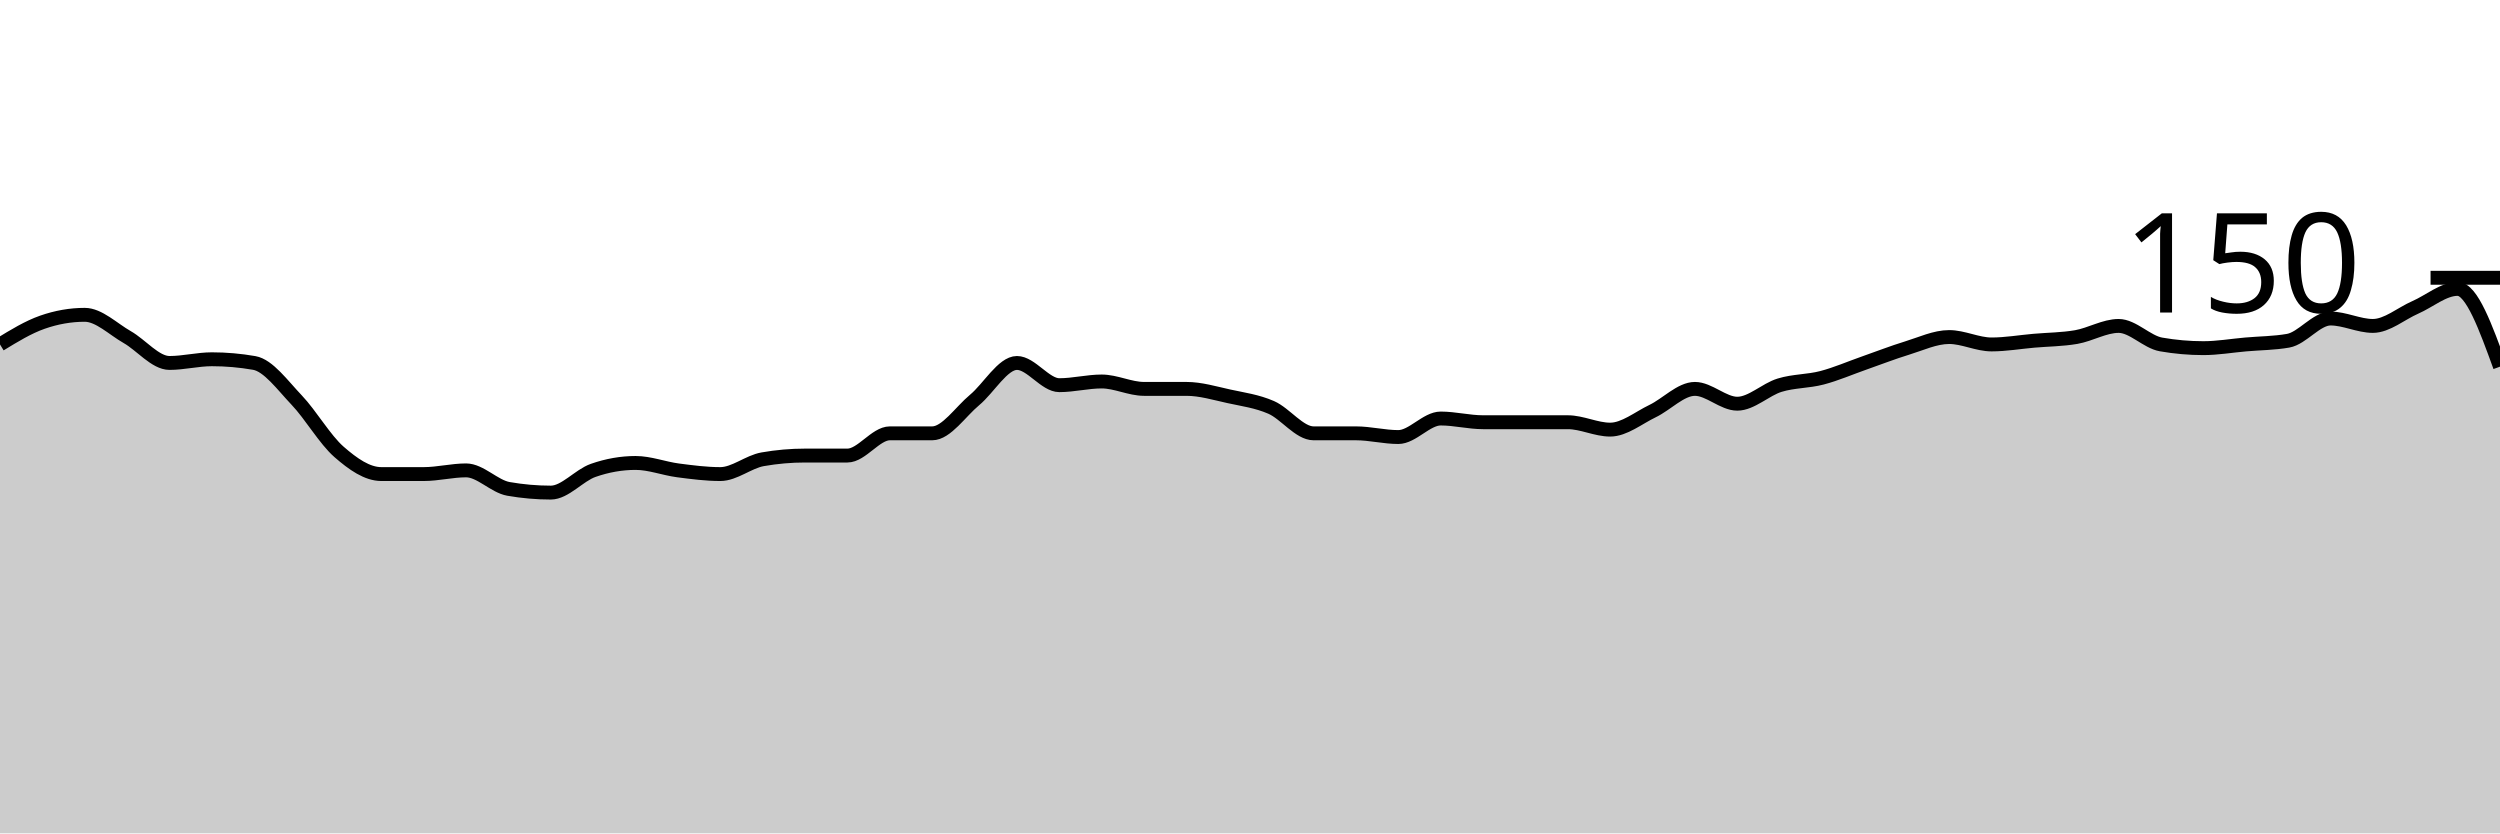
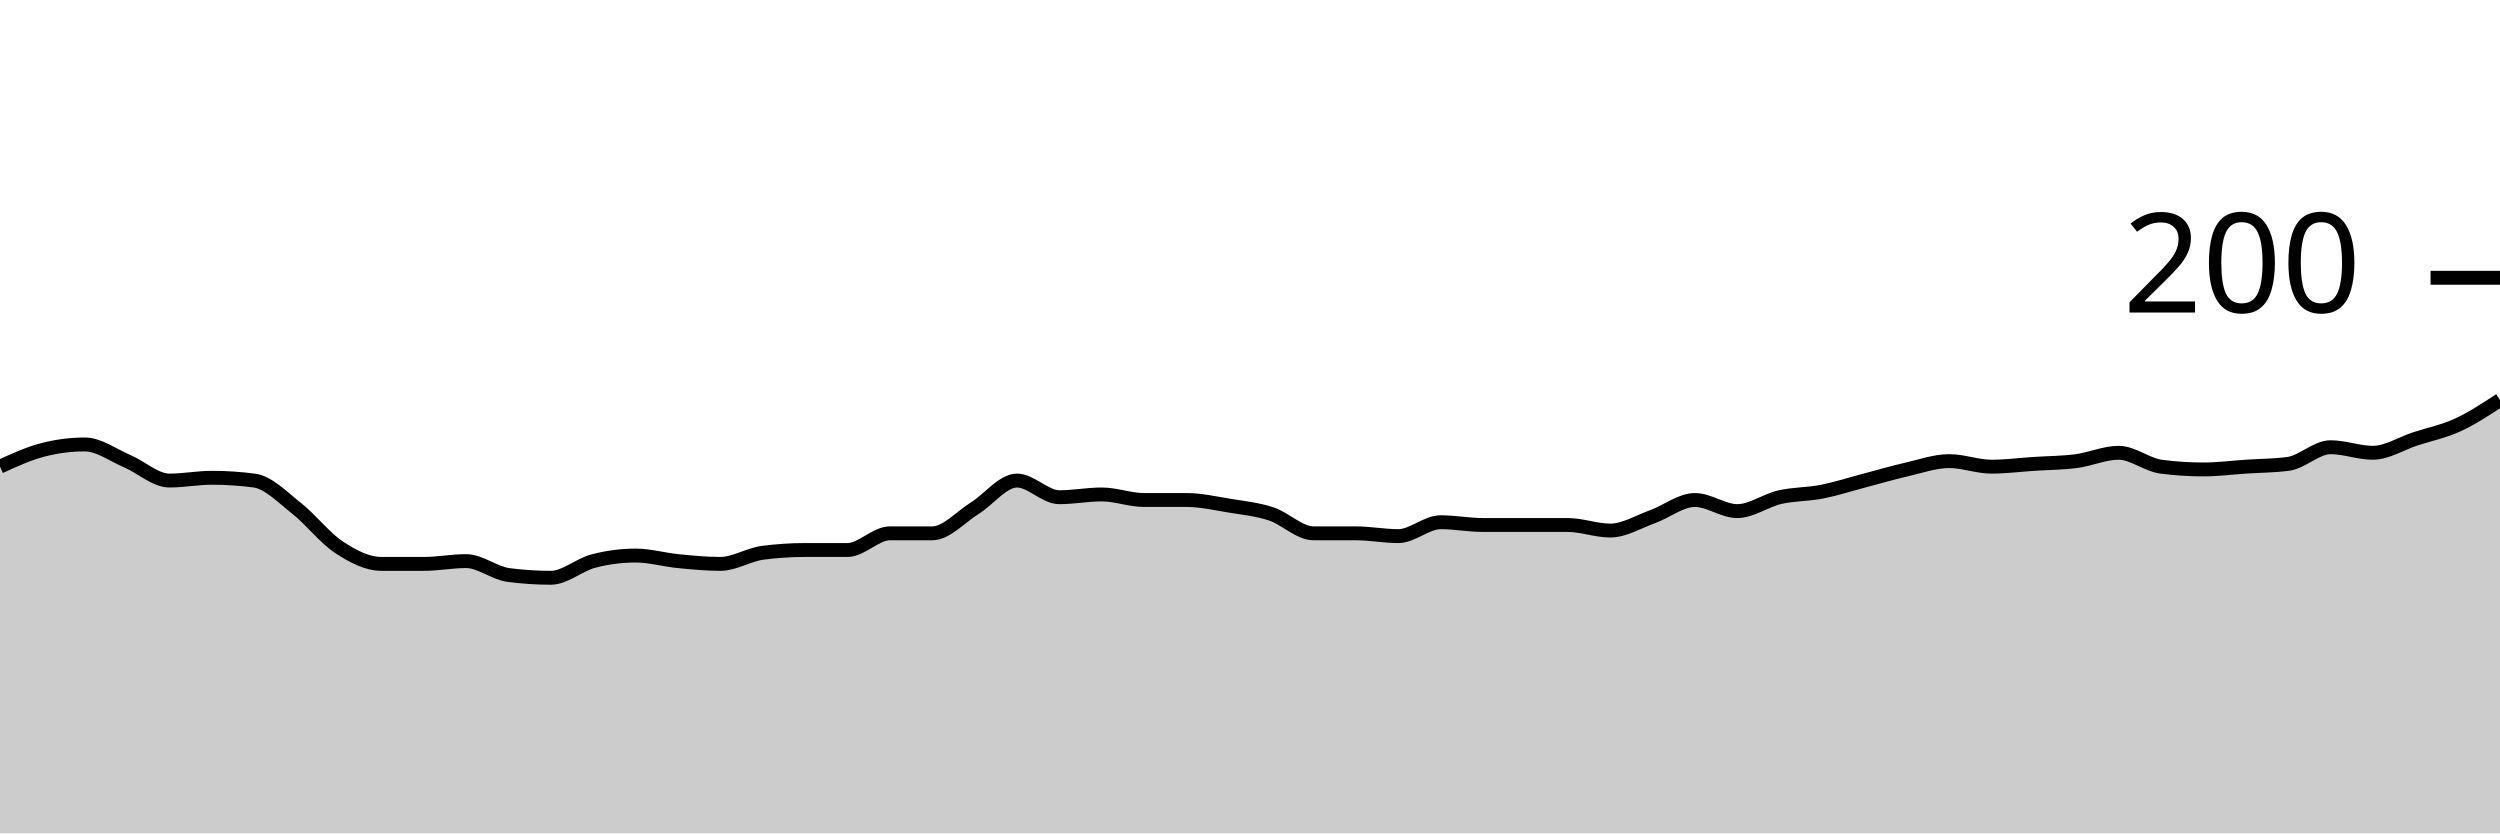
<svg xmlns="http://www.w3.org/2000/svg" viewBox="0 0 180 60">
  <g transform="translate(0,20)">
-     <path class="area" fill="rgba(0, 0, 0, 0.2)" d="M0,4.8C1.017,4.178,2.034,3.556,3.051,3.2C4.068,2.844,5.085,2.667,6.102,2.667C7.119,2.667,8.136,3.689,9.153,4.267C10.169,4.844,11.186,6.133,12.203,6.133C13.22,6.133,14.237,5.867,15.254,5.867C16.271,5.867,17.288,5.956,18.305,6.133C19.322,6.311,20.339,7.733,21.356,8.8C22.373,9.867,23.39,11.644,24.407,12.533C25.424,13.422,26.441,14.133,27.458,14.133C28.475,14.133,29.492,14.133,30.508,14.133C31.525,14.133,32.542,13.867,33.559,13.867C34.576,13.867,35.593,15.022,36.61,15.2C37.627,15.378,38.644,15.467,39.661,15.467C40.678,15.467,41.695,14.222,42.712,13.867C43.729,13.511,44.746,13.333,45.763,13.333C46.78,13.333,47.797,13.733,48.814,13.867C49.831,14,50.847,14.133,51.864,14.133C52.881,14.133,53.898,13.244,54.915,13.067C55.932,12.889,56.949,12.8,57.966,12.8C58.983,12.8,60,12.8,61.017,12.8C62.034,12.8,63.051,11.2,64.068,11.2C65.085,11.2,66.102,11.2,67.119,11.2C68.136,11.2,69.153,9.644,70.169,8.8C71.186,7.956,72.203,6.133,73.22,6.133C74.237,6.133,75.254,7.733,76.271,7.733C77.288,7.733,78.305,7.467,79.322,7.467C80.339,7.467,81.356,8,82.373,8C83.39,8,84.407,8,85.424,8C86.441,8,87.458,8.311,88.475,8.533C89.492,8.756,90.508,8.889,91.525,9.333C92.542,9.778,93.559,11.2,94.576,11.2C95.593,11.2,96.61,11.2,97.627,11.2C98.644,11.2,99.661,11.467,100.678,11.467C101.695,11.467,102.712,10.133,103.729,10.133C104.746,10.133,105.763,10.4,106.78,10.4C107.797,10.4,108.814,10.4,109.831,10.4C110.847,10.4,111.864,10.4,112.881,10.4C113.898,10.4,114.915,10.933,115.932,10.933C116.949,10.933,117.966,10.089,118.983,9.6C120,9.111,121.017,8,122.034,8C123.051,8,124.068,9.067,125.085,9.067C126.102,9.067,127.119,8.044,128.136,7.733C129.153,7.422,130.169,7.467,131.186,7.2C132.203,6.933,133.22,6.489,134.237,6.133C135.254,5.778,136.271,5.378,137.288,5.067C138.305,4.756,139.322,4.267,140.339,4.267C141.356,4.267,142.373,4.8,143.39,4.8C144.407,4.8,145.424,4.622,146.441,4.533C147.458,4.444,148.475,4.444,149.492,4.267C150.508,4.089,151.525,3.467,152.542,3.467C153.559,3.467,154.576,4.622,155.593,4.8C156.61,4.978,157.627,5.067,158.644,5.067C159.661,5.067,160.678,4.889,161.695,4.8C162.712,4.711,163.729,4.711,164.746,4.533C165.763,4.356,166.78,2.933,167.797,2.933C168.814,2.933,169.831,3.467,170.847,3.467C171.864,3.467,172.881,2.578,173.898,2.133C174.915,1.689,175.932,0.8,176.949,0.8C177.966,0.8,178.983,3.6,180,6.4L180,40C178.983,40,177.966,40,176.949,40C175.932,40,174.915,40,173.898,40C172.881,40,171.864,40,170.847,40C169.831,40,168.814,40,167.797,40C166.78,40,165.763,40,164.746,40C163.729,40,162.712,40,161.695,40C160.678,40,159.661,40,158.644,40C157.627,40,156.61,40,155.593,40C154.576,40,153.559,40,152.542,40C151.525,40,150.508,40,149.492,40C148.475,40,147.458,40,146.441,40C145.424,40,144.407,40,143.39,40C142.373,40,141.356,40,140.339,40C139.322,40,138.305,40,137.288,40C136.271,40,135.254,40,134.237,40C133.22,40,132.203,40,131.186,40C130.169,40,129.153,40,128.136,40C127.119,40,126.102,40,125.085,40C124.068,40,123.051,40,122.034,40C121.017,40,120,40,118.983,40C117.966,40,116.949,40,115.932,40C114.915,40,113.898,40,112.881,40C111.864,40,110.847,40,109.831,40C108.814,40,107.797,40,106.78,40C105.763,40,104.746,40,103.729,40C102.712,40,101.695,40,100.678,40C99.661,40,98.644,40,97.627,40C96.61,40,95.593,40,94.576,40C93.559,40,92.542,40,91.525,40C90.508,40,89.492,40,88.475,40C87.458,40,86.441,40,85.424,40C84.407,40,83.39,40,82.373,40C81.356,40,80.339,40,79.322,40C78.305,40,77.288,40,76.271,40C75.254,40,74.237,40,73.22,40C72.203,40,71.186,40,70.169,40C69.153,40,68.136,40,67.119,40C66.102,40,65.085,40,64.068,40C63.051,40,62.034,40,61.017,40C60,40,58.983,40,57.966,40C56.949,40,55.932,40,54.915,40C53.898,40,52.881,40,51.864,40C50.847,40,49.831,40,48.814,40C47.797,40,46.78,40,45.763,40C44.746,40,43.729,40,42.712,40C41.695,40,40.678,40,39.661,40C38.644,40,37.627,40,36.61,40C35.593,40,34.576,40,33.559,40C32.542,40,31.525,40,30.508,40C29.492,40,28.475,40,27.458,40C26.441,40,25.424,40,24.407,40C23.39,40,22.373,40,21.356,40C20.339,40,19.322,40,18.305,40C17.288,40,16.271,40,15.254,40C14.237,40,13.22,40,12.203,40C11.186,40,10.169,40,9.153,40C8.136,40,7.119,40,6.102,40C5.085,40,4.068,40,3.051,40C2.034,40,1.017,40,0,40Z" />
-     <path class="line" stroke="black" fill="none" d="M0,4.8C1.017,4.178,2.034,3.556,3.051,3.2C4.068,2.844,5.085,2.667,6.102,2.667C7.119,2.667,8.136,3.689,9.153,4.267C10.169,4.844,11.186,6.133,12.203,6.133C13.22,6.133,14.237,5.867,15.254,5.867C16.271,5.867,17.288,5.956,18.305,6.133C19.322,6.311,20.339,7.733,21.356,8.8C22.373,9.867,23.39,11.644,24.407,12.533C25.424,13.422,26.441,14.133,27.458,14.133C28.475,14.133,29.492,14.133,30.508,14.133C31.525,14.133,32.542,13.867,33.559,13.867C34.576,13.867,35.593,15.022,36.61,15.2C37.627,15.378,38.644,15.467,39.661,15.467C40.678,15.467,41.695,14.222,42.712,13.867C43.729,13.511,44.746,13.333,45.763,13.333C46.78,13.333,47.797,13.733,48.814,13.867C49.831,14,50.847,14.133,51.864,14.133C52.881,14.133,53.898,13.244,54.915,13.067C55.932,12.889,56.949,12.8,57.966,12.8C58.983,12.8,60,12.8,61.017,12.8C62.034,12.8,63.051,11.2,64.068,11.2C65.085,11.2,66.102,11.2,67.119,11.2C68.136,11.2,69.153,9.644,70.169,8.8C71.186,7.956,72.203,6.133,73.22,6.133C74.237,6.133,75.254,7.733,76.271,7.733C77.288,7.733,78.305,7.467,79.322,7.467C80.339,7.467,81.356,8,82.373,8C83.39,8,84.407,8,85.424,8C86.441,8,87.458,8.311,88.475,8.533C89.492,8.756,90.508,8.889,91.525,9.333C92.542,9.778,93.559,11.2,94.576,11.2C95.593,11.2,96.61,11.2,97.627,11.2C98.644,11.2,99.661,11.467,100.678,11.467C101.695,11.467,102.712,10.133,103.729,10.133C104.746,10.133,105.763,10.4,106.78,10.4C107.797,10.4,108.814,10.4,109.831,10.4C110.847,10.4,111.864,10.4,112.881,10.4C113.898,10.4,114.915,10.933,115.932,10.933C116.949,10.933,117.966,10.089,118.983,9.6C120,9.111,121.017,8,122.034,8C123.051,8,124.068,9.067,125.085,9.067C126.102,9.067,127.119,8.044,128.136,7.733C129.153,7.422,130.169,7.467,131.186,7.2C132.203,6.933,133.22,6.489,134.237,6.133C135.254,5.778,136.271,5.378,137.288,5.067C138.305,4.756,139.322,4.267,140.339,4.267C141.356,4.267,142.373,4.8,143.39,4.8C144.407,4.8,145.424,4.622,146.441,4.533C147.458,4.444,148.475,4.444,149.492,4.267C150.508,4.089,151.525,3.467,152.542,3.467C153.559,3.467,154.576,4.622,155.593,4.8C156.61,4.978,157.627,5.067,158.644,5.067C159.661,5.067,160.678,4.889,161.695,4.8C162.712,4.711,163.729,4.711,164.746,4.533C165.763,4.356,166.78,2.933,167.797,2.933C168.814,2.933,169.831,3.467,170.847,3.467C171.864,3.467,172.881,2.578,173.898,2.133C174.915,1.689,175.932,0.8,176.949,0.8C177.966,0.8,178.983,3.6,180,6.4" />
+     <path class="area" fill="rgba(0, 0, 0, 0.2)" d="M0,13.6C1.017,13.133,2.034,12.667,3.051,12.4C4.068,12.133,5.085,12,6.102,12C7.119,12,8.136,12.767,9.153,13.2C10.169,13.633,11.186,14.6,12.203,14.6C13.22,14.6,14.237,14.4,15.254,14.4C16.271,14.4,17.288,14.467,18.305,14.6C19.322,14.733,20.339,15.8,21.356,16.6C22.373,17.4,23.39,18.733,24.407,19.4C25.424,20.067,26.441,20.6,27.458,20.6C28.475,20.6,29.492,20.6,30.508,20.6C31.525,20.6,32.542,20.4,33.559,20.4C34.576,20.4,35.593,21.267,36.61,21.4C37.627,21.533,38.644,21.6,39.661,21.6C40.678,21.6,41.695,20.667,42.712,20.4C43.729,20.133,44.746,20,45.763,20C46.78,20,47.797,20.3,48.814,20.4C49.831,20.5,50.847,20.6,51.864,20.6C52.881,20.6,53.898,19.933,54.915,19.8C55.932,19.667,56.949,19.6,57.966,19.6C58.983,19.6,60,19.6,61.017,19.6C62.034,19.6,63.051,18.4,64.068,18.4C65.085,18.4,66.102,18.4,67.119,18.4C68.136,18.4,69.153,17.233,70.169,16.6C71.186,15.967,72.203,14.6,73.22,14.6C74.237,14.6,75.254,15.8,76.271,15.8C77.288,15.8,78.305,15.6,79.322,15.6C80.339,15.6,81.356,16,82.373,16C83.39,16,84.407,16,85.424,16C86.441,16,87.458,16.233,88.475,16.4C89.492,16.567,90.508,16.667,91.525,17C92.542,17.333,93.559,18.4,94.576,18.4C95.593,18.4,96.61,18.4,97.627,18.4C98.644,18.4,99.661,18.6,100.678,18.6C101.695,18.6,102.712,17.6,103.729,17.6C104.746,17.6,105.763,17.8,106.78,17.8C107.797,17.8,108.814,17.8,109.831,17.8C110.847,17.8,111.864,17.8,112.881,17.8C113.898,17.8,114.915,18.2,115.932,18.2C116.949,18.2,117.966,17.567,118.983,17.2C120,16.833,121.017,16,122.034,16C123.051,16,124.068,16.8,125.085,16.8C126.102,16.8,127.119,16.033,128.136,15.8C129.153,15.567,130.169,15.6,131.186,15.4C132.203,15.2,133.22,14.867,134.237,14.6C135.254,14.333,136.271,14.033,137.288,13.8C138.305,13.567,139.322,13.2,140.339,13.2C141.356,13.2,142.373,13.6,143.39,13.6C144.407,13.6,145.424,13.467,146.441,13.4C147.458,13.333,148.475,13.333,149.492,13.2C150.508,13.067,151.525,12.6,152.542,12.6C153.559,12.6,154.576,13.467,155.593,13.6C156.61,13.733,157.627,13.8,158.644,13.8C159.661,13.8,160.678,13.667,161.695,13.6C162.712,13.533,163.729,13.533,164.746,13.4C165.763,13.267,166.78,12.2,167.797,12.2C168.814,12.2,169.831,12.6,170.847,12.6C171.864,12.6,172.881,11.933,173.898,11.6C174.915,11.267,175.932,11.067,176.949,10.6C177.966,10.133,178.983,9.467,180,8.8L180,40C178.983,40,177.966,40,176.949,40C175.932,40,174.915,40,173.898,40C172.881,40,171.864,40,170.847,40C169.831,40,168.814,40,167.797,40C166.78,40,165.763,40,164.746,40C163.729,40,162.712,40,161.695,40C160.678,40,159.661,40,158.644,40C157.627,40,156.61,40,155.593,40C154.576,40,153.559,40,152.542,40C151.525,40,150.508,40,149.492,40C148.475,40,147.458,40,146.441,40C145.424,40,144.407,40,143.39,40C142.373,40,141.356,40,140.339,40C139.322,40,138.305,40,137.288,40C136.271,40,135.254,40,134.237,40C133.22,40,132.203,40,131.186,40C130.169,40,129.153,40,128.136,40C127.119,40,126.102,40,125.085,40C124.068,40,123.051,40,122.034,40C121.017,40,120,40,118.983,40C117.966,40,116.949,40,115.932,40C114.915,40,113.898,40,112.881,40C111.864,40,110.847,40,109.831,40C108.814,40,107.797,40,106.78,40C105.763,40,104.746,40,103.729,40C102.712,40,101.695,40,100.678,40C99.661,40,98.644,40,97.627,40C96.61,40,95.593,40,94.576,40C93.559,40,92.542,40,91.525,40C90.508,40,89.492,40,88.475,40C87.458,40,86.441,40,85.424,40C84.407,40,83.39,40,82.373,40C81.356,40,80.339,40,79.322,40C78.305,40,77.288,40,76.271,40C75.254,40,74.237,40,73.22,40C72.203,40,71.186,40,70.169,40C69.153,40,68.136,40,67.119,40C66.102,40,65.085,40,64.068,40C63.051,40,62.034,40,61.017,40C60,40,58.983,40,57.966,40C56.949,40,55.932,40,54.915,40C53.898,40,52.881,40,51.864,40C50.847,40,49.831,40,48.814,40C47.797,40,46.78,40,45.763,40C44.746,40,43.729,40,42.712,40C41.695,40,40.678,40,39.661,40C38.644,40,37.627,40,36.61,40C35.593,40,34.576,40,33.559,40C32.542,40,31.525,40,30.508,40C29.492,40,28.475,40,27.458,40C26.441,40,25.424,40,24.407,40C23.39,40,22.373,40,21.356,40C20.339,40,19.322,40,18.305,40C17.288,40,16.271,40,15.254,40C14.237,40,13.22,40,12.203,40C11.186,40,10.169,40,9.153,40C8.136,40,7.119,40,6.102,40C5.085,40,4.068,40,3.051,40C2.034,40,1.017,40,0,40Z" />
+     <path class="line" stroke="black" fill="none" d="M0,13.6C1.017,13.133,2.034,12.667,3.051,12.4C4.068,12.133,5.085,12,6.102,12C7.119,12,8.136,12.767,9.153,13.2C10.169,13.633,11.186,14.6,12.203,14.6C13.22,14.6,14.237,14.4,15.254,14.4C16.271,14.4,17.288,14.467,18.305,14.6C19.322,14.733,20.339,15.8,21.356,16.6C22.373,17.4,23.39,18.733,24.407,19.4C25.424,20.067,26.441,20.6,27.458,20.6C28.475,20.6,29.492,20.6,30.508,20.6C31.525,20.6,32.542,20.4,33.559,20.4C34.576,20.4,35.593,21.267,36.61,21.4C37.627,21.533,38.644,21.6,39.661,21.6C40.678,21.6,41.695,20.667,42.712,20.4C43.729,20.133,44.746,20,45.763,20C46.78,20,47.797,20.3,48.814,20.4C49.831,20.5,50.847,20.6,51.864,20.6C52.881,20.6,53.898,19.933,54.915,19.8C55.932,19.667,56.949,19.6,57.966,19.6C58.983,19.6,60,19.6,61.017,19.6C62.034,19.6,63.051,18.4,64.068,18.4C65.085,18.4,66.102,18.4,67.119,18.4C68.136,18.4,69.153,17.233,70.169,16.6C71.186,15.967,72.203,14.6,73.22,14.6C74.237,14.6,75.254,15.8,76.271,15.8C77.288,15.8,78.305,15.6,79.322,15.6C80.339,15.6,81.356,16,82.373,16C83.39,16,84.407,16,85.424,16C86.441,16,87.458,16.233,88.475,16.4C89.492,16.567,90.508,16.667,91.525,17C92.542,17.333,93.559,18.4,94.576,18.4C95.593,18.4,96.61,18.4,97.627,18.4C98.644,18.4,99.661,18.6,100.678,18.6C101.695,18.6,102.712,17.6,103.729,17.6C104.746,17.6,105.763,17.8,106.78,17.8C107.797,17.8,108.814,17.8,109.831,17.8C110.847,17.8,111.864,17.8,112.881,17.8C113.898,17.8,114.915,18.2,115.932,18.2C116.949,18.2,117.966,17.567,118.983,17.2C120,16.833,121.017,16,122.034,16C123.051,16,124.068,16.8,125.085,16.8C126.102,16.8,127.119,16.033,128.136,15.8C129.153,15.567,130.169,15.6,131.186,15.4C132.203,15.2,133.22,14.867,134.237,14.6C135.254,14.333,136.271,14.033,137.288,13.8C138.305,13.567,139.322,13.2,140.339,13.2C141.356,13.2,142.373,13.6,143.39,13.6C144.407,13.6,145.424,13.467,146.441,13.4C147.458,13.333,148.475,13.333,149.492,13.2C150.508,13.067,151.525,12.6,152.542,12.6C153.559,12.6,154.576,13.467,155.593,13.6C156.61,13.733,157.627,13.8,158.644,13.8C159.661,13.8,160.678,13.667,161.695,13.6C162.712,13.533,163.729,13.533,164.746,13.4C165.763,13.267,166.78,12.2,167.797,12.2C168.814,12.2,169.831,12.6,170.847,12.6C171.864,12.6,172.881,11.933,173.898,11.6C174.915,11.267,175.932,11.067,176.949,10.6C177.966,10.133,178.983,9.467,180,8.8" />
    <path class="axis-ceiling" stroke-width="1" stroke="black" fill="none" d="M175,0L180,0" />
-     <text class="axis-ceiling-label" font-family="sans-serif" text-anchor="end" font-size="10px" x="170" y="2.5">150</text>
+     <text class="axis-ceiling-label" font-family="sans-serif" text-anchor="end" font-size="10px" x="170" y="2.5">200</text>
  </g>
</svg>
